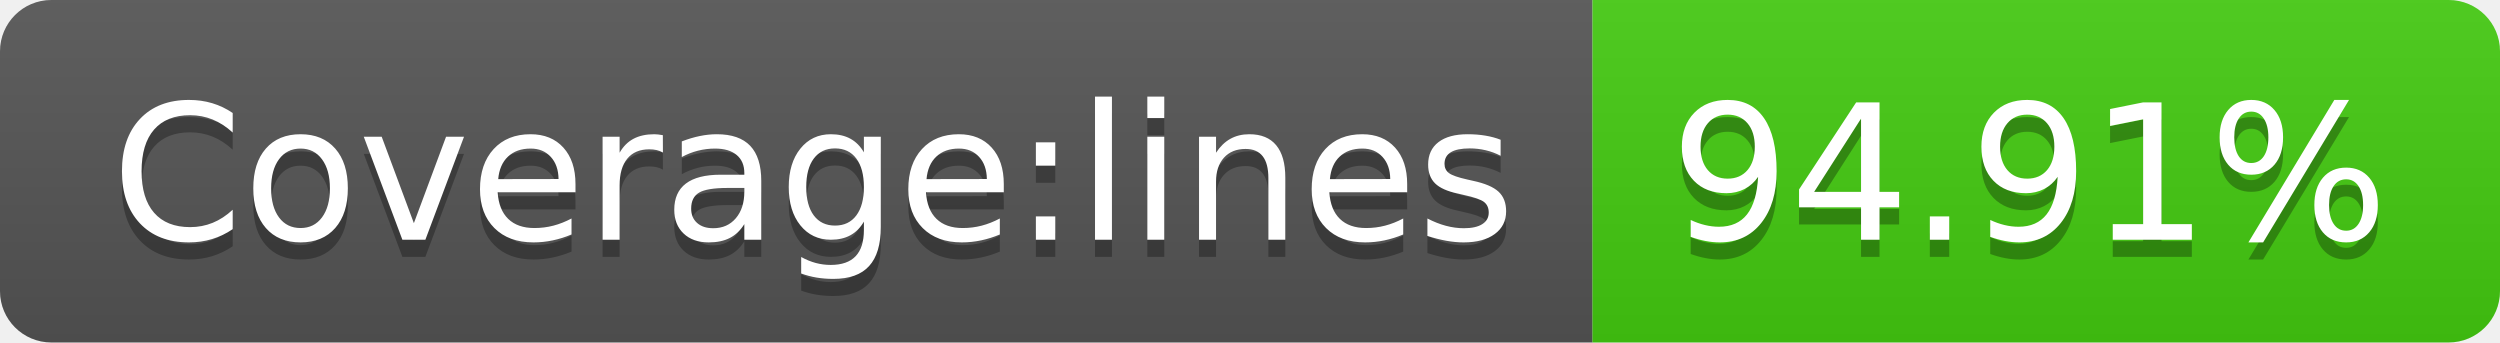
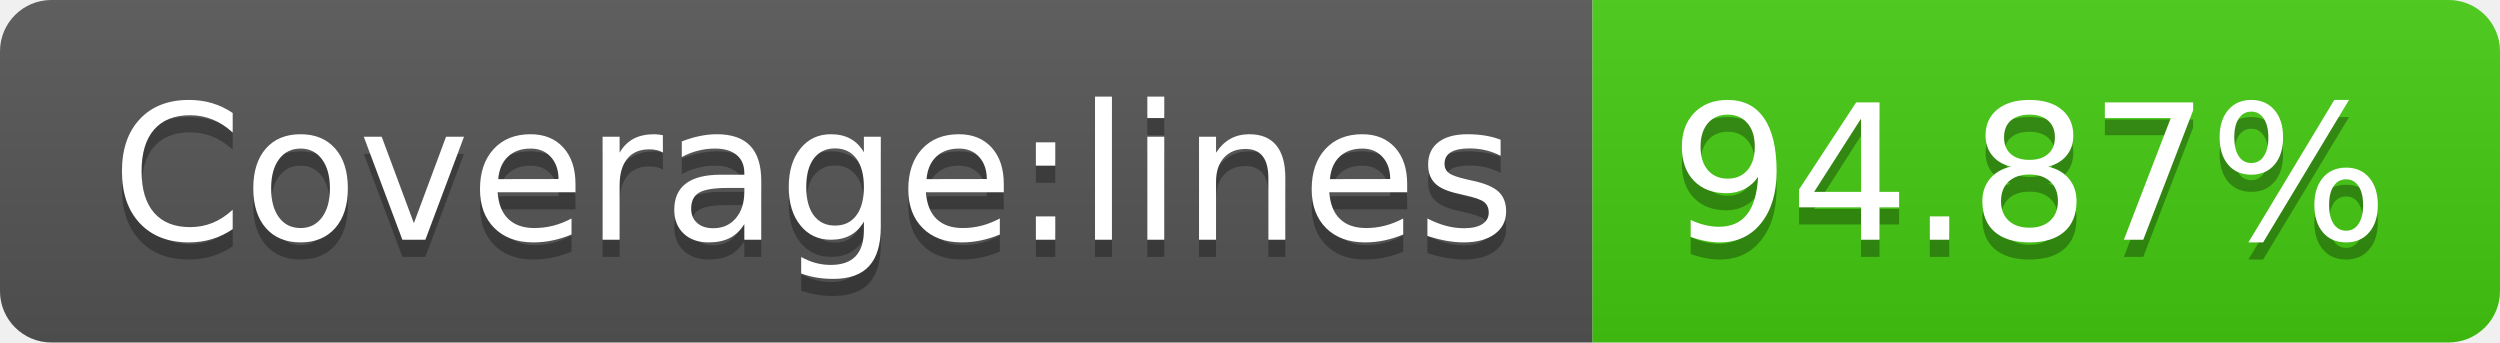
- <svg xmlns="http://www.w3.org/2000/svg" width="146" height="20" role="img" aria-label="Coverage:lines: 94.91%">
+ <svg xmlns="http://www.w3.org/2000/svg" width="146" height="20" role="img" aria-label="Coverage:lines: 94.87%">
  <linearGradient id="s" x2="0" y2="100%">
    <stop offset="0" stop-color="#bbb" stop-opacity=".1" />
    <stop offset="1" stop-opacity=".1" />
  </linearGradient>
  <clipPath id="r">
    <rect width="146" height="20" rx="3" fill="#fff" />
  </clipPath>
  <g clip-path="url(#r)">
    <rect width="93" height="20" fill="#555" />
    <rect x="93" width="53" height="20" fill="#4c1" />
    <rect width="146" height="20" fill="url(#s)" />
  </g>
  <g fill="#fff" text-anchor="middle" font-family="Verdana,Geneva,DejaVu Sans,sans-serif" text-rendering="geometricPrecision" font-size="110">
    <text aria-hidden="true" x="475" y="150" fill="#010101" fill-opacity=".3" transform="scale(.1)" textLength="830">Coverage:lines</text>
    <text x="475" y="140" transform="scale(.1)" fill="#fff" textLength="830">Coverage:lines</text>
-     <text aria-hidden="true" x="1185" y="150" fill="#010101" fill-opacity=".3" transform="scale(.1)" textLength="430">94.91%</text>
-     <text x="1185" y="140" transform="scale(.1)" fill="#fff" textLength="430">94.91%</text>
+     <text aria-hidden="true" x="1185" y="150" fill="#010101" fill-opacity=".3" transform="scale(.1)" textLength="430">94.87%</text>
+     <text x="1185" y="140" transform="scale(.1)" fill="#fff" textLength="430">94.87%</text>
  </g>
</svg>
